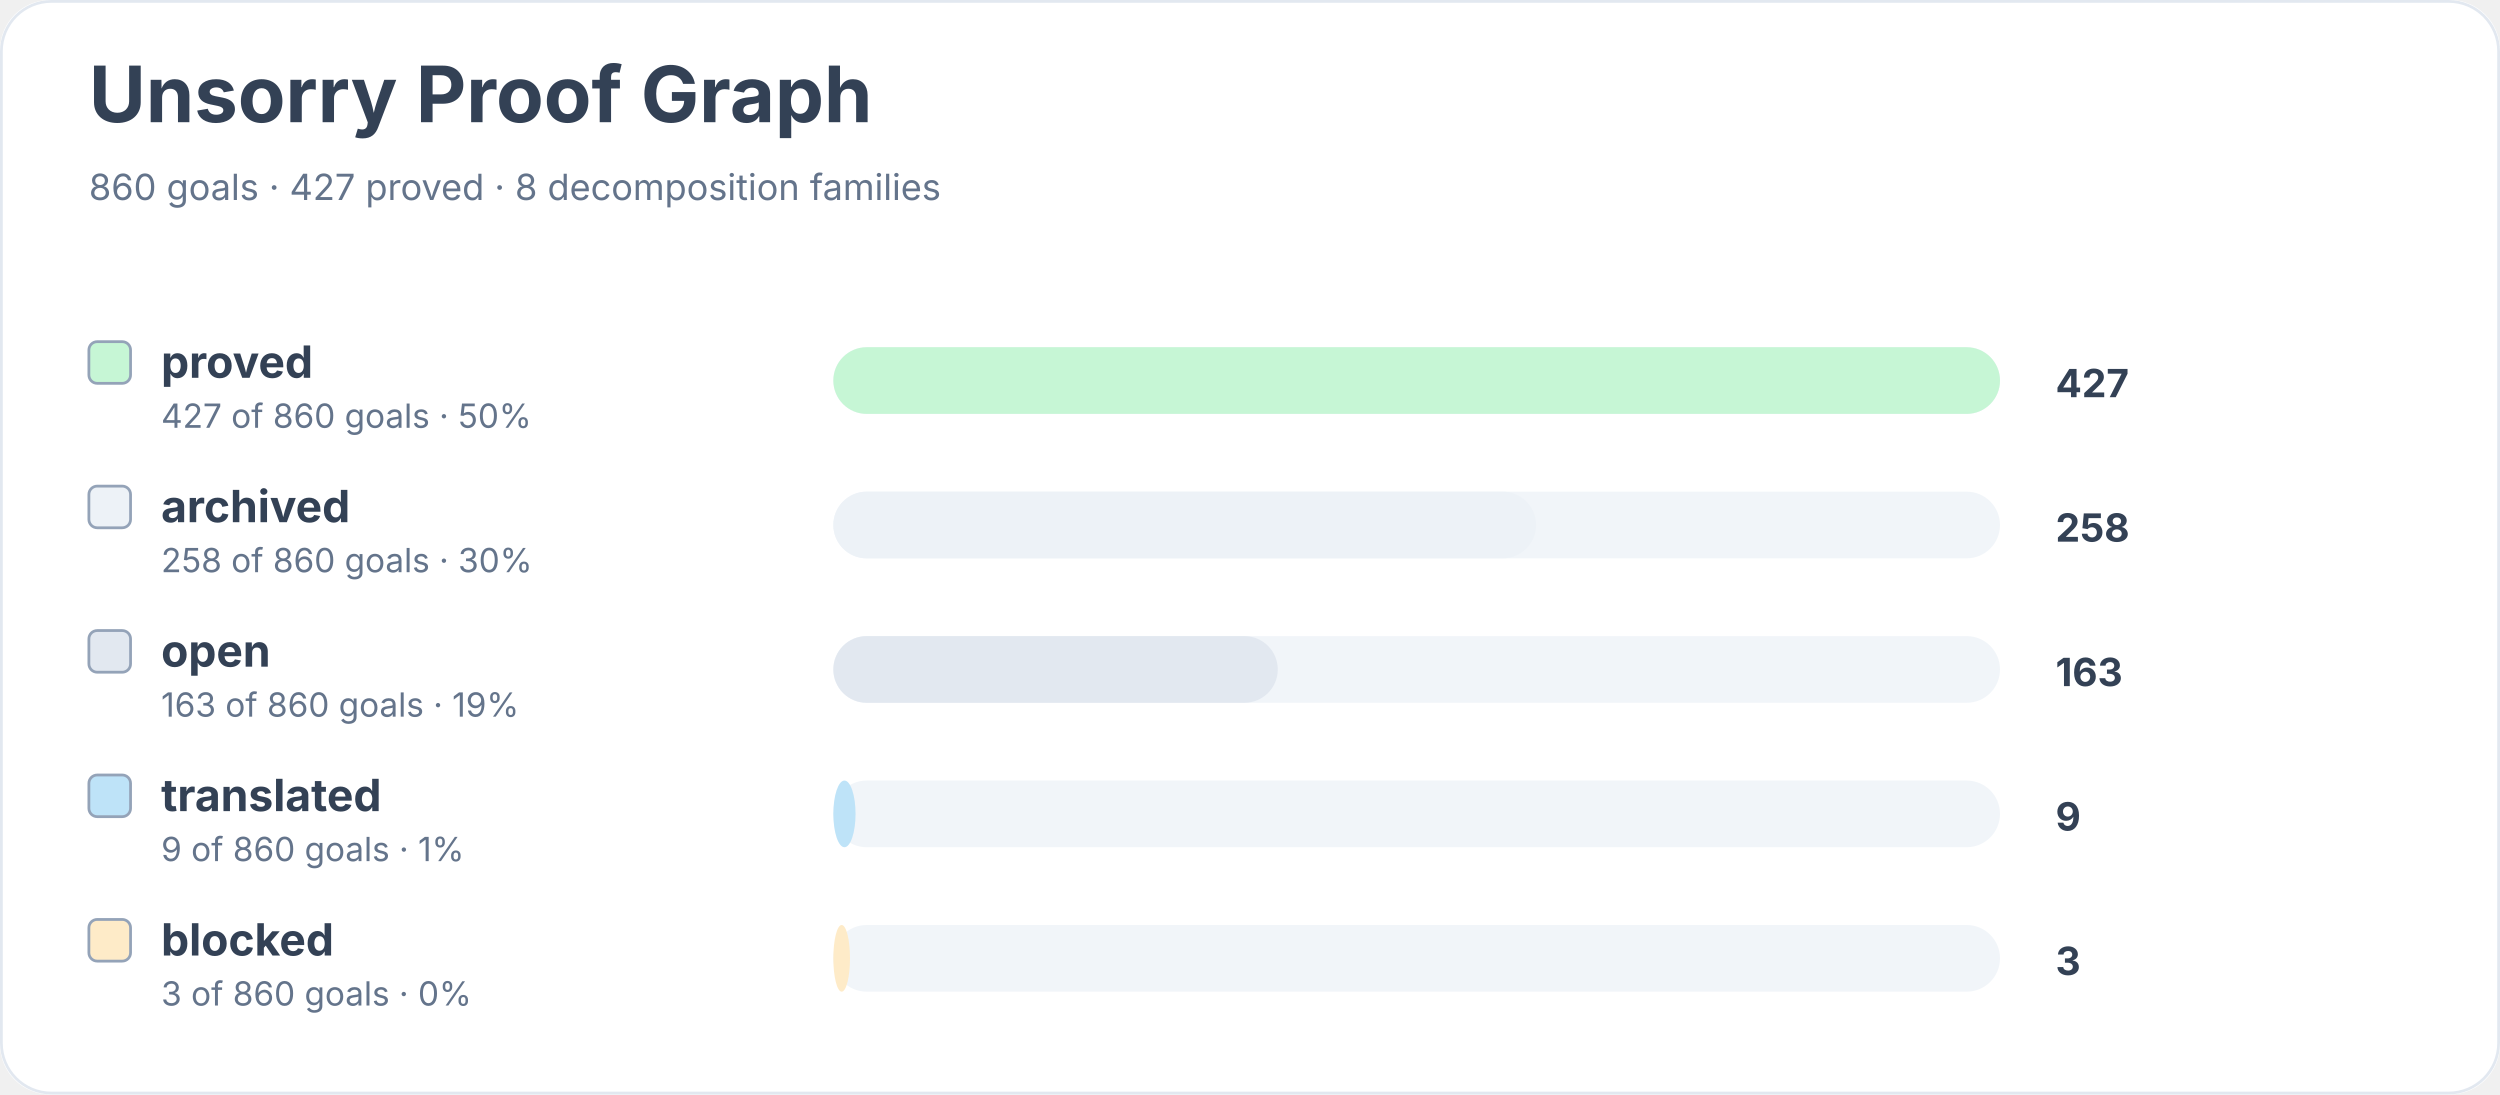
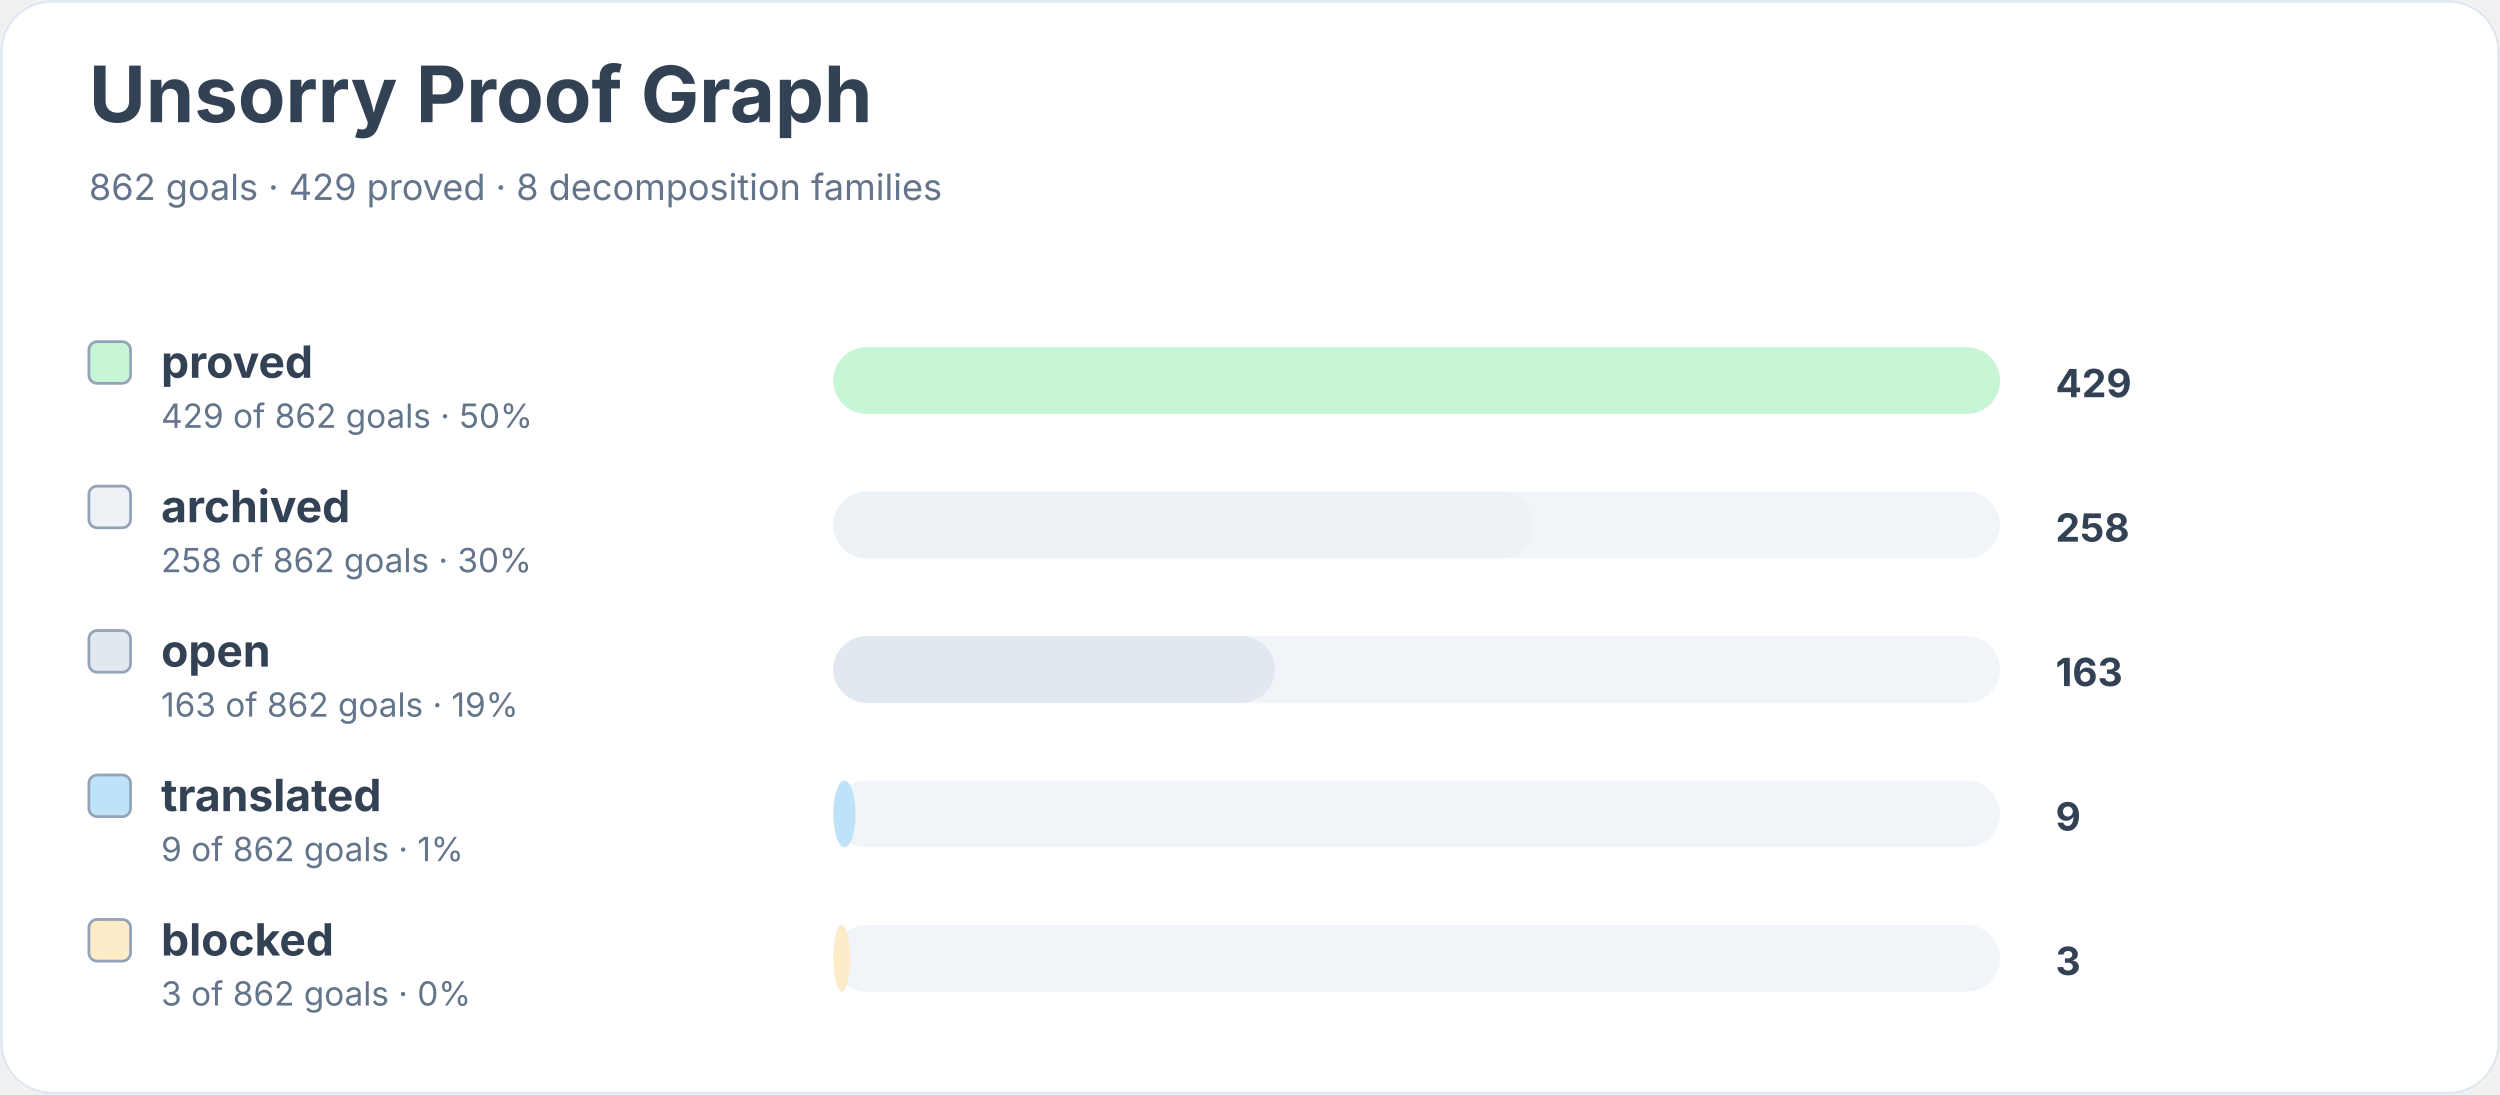
<svg xmlns="http://www.w3.org/2000/svg" width="900" height="394" viewBox="0 0 900 394" role="img" aria-labelledby="title desc">
  <rect width="900" height="100%" rx="18" fill="#ffffff" />
  <rect x="0.5" y="0.5" width="899" height="393" rx="18" fill="none" stroke="#e2e8f0" />
  <text x="32" y="44" font-family="Inter, system-ui, sans-serif" font-size="28" font-weight="700" fill="#334155">Unsorry Proof Graph</text>
-   <text x="32" y="72" font-family="Inter, system-ui, sans-serif" font-size="13" fill="#64748b">860 goals · 427 proved · 8 decomposition families</text>
+   <text x="32" y="72" font-family="Inter, system-ui, sans-serif" font-size="13" fill="#64748b">862 goals · 429 proved · 8 decomposition families</text>
  <rect x="32" y="123" width="15" height="15" rx="3" fill="#c6f6d5" stroke="#94a3b8" />
  <text x="58" y="136" font-family="Inter, system-ui, sans-serif" font-size="16" font-weight="650" fill="#334155">proved</text>
-   <text x="58" y="154" font-family="Inter, system-ui, sans-serif" font-size="12" fill="#64748b">427 of 860 goals · 50%</text>
+   <text x="58" y="154" font-family="Inter, system-ui, sans-serif" font-size="12" fill="#64748b">429 of 862 goals · 50%</text>
  <rect x="300" y="125" width="420" height="24" rx="12" fill="#f1f5f9" />
  <rect x="300" y="125" width="420" height="24" rx="12" fill="#c6f6d5" />
-   <text x="740" y="143" font-family="Inter, system-ui, sans-serif" font-size="14" font-weight="700" fill="#334155">427</text>
+   <text x="740" y="143" font-family="Inter, system-ui, sans-serif" font-size="14" font-weight="700" fill="#334155">429</text>
  <rect x="32" y="175" width="15" height="15" rx="3" fill="#edf2f7" stroke="#94a3b8" />
  <text x="58" y="188" font-family="Inter, system-ui, sans-serif" font-size="16" font-weight="650" fill="#334155">archived</text>
-   <text x="58" y="206" font-family="Inter, system-ui, sans-serif" font-size="12" fill="#64748b">258 of 860 goals · 30%</text>
+   <text x="58" y="206" font-family="Inter, system-ui, sans-serif" font-size="12" fill="#64748b">258 of 862 goals · 30%</text>
  <rect x="300" y="177" width="420" height="24" rx="12" fill="#f1f5f9" />
-   <rect x="300" y="177" width="253" height="24" rx="12" fill="#edf2f7" />
+   <rect x="300" y="177" width="252" height="24" rx="12" fill="#edf2f7" />
  <text x="740" y="195" font-family="Inter, system-ui, sans-serif" font-size="14" font-weight="700" fill="#334155">258</text>
  <rect x="32" y="227" width="15" height="15" rx="3" fill="#e2e8f0" stroke="#94a3b8" />
  <text x="58" y="240" font-family="Inter, system-ui, sans-serif" font-size="16" font-weight="650" fill="#334155">open</text>
-   <text x="58" y="258" font-family="Inter, system-ui, sans-serif" font-size="12" fill="#64748b">163 of 860 goals · 19%</text>
+   <text x="58" y="258" font-family="Inter, system-ui, sans-serif" font-size="12" fill="#64748b">163 of 862 goals · 19%</text>
  <rect x="300" y="229" width="420" height="24" rx="12" fill="#f1f5f9" />
-   <rect x="300" y="229" width="160" height="24" rx="12" fill="#e2e8f0" />
+   <rect x="300" y="229" width="159" height="24" rx="12" fill="#e2e8f0" />
  <text x="740" y="247" font-family="Inter, system-ui, sans-serif" font-size="14" font-weight="700" fill="#334155">163</text>
  <rect x="32" y="279" width="15" height="15" rx="3" fill="#bee3f8" stroke="#94a3b8" />
  <text x="58" y="292" font-family="Inter, system-ui, sans-serif" font-size="16" font-weight="650" fill="#334155">translated</text>
-   <text x="58" y="310" font-family="Inter, system-ui, sans-serif" font-size="12" fill="#64748b">9 of 860 goals · 1%</text>
+   <text x="58" y="310" font-family="Inter, system-ui, sans-serif" font-size="12" fill="#64748b">9 of 862 goals · 1%</text>
  <rect x="300" y="281" width="420" height="24" rx="12" fill="#f1f5f9" />
  <rect x="300" y="281" width="8" height="24" rx="12" fill="#bee3f8" />
  <text x="740" y="299" font-family="Inter, system-ui, sans-serif" font-size="14" font-weight="700" fill="#334155">9</text>
  <rect x="32" y="331" width="15" height="15" rx="3" fill="#feebc8" stroke="#94a3b8" />
  <text x="58" y="344" font-family="Inter, system-ui, sans-serif" font-size="16" font-weight="650" fill="#334155">blocked</text>
-   <text x="58" y="362" font-family="Inter, system-ui, sans-serif" font-size="12" fill="#64748b">3 of 860 goals · 0%</text>
+   <text x="58" y="362" font-family="Inter, system-ui, sans-serif" font-size="12" fill="#64748b">3 of 862 goals · 0%</text>
  <rect x="300" y="333" width="420" height="24" rx="12" fill="#f1f5f9" />
  <rect x="300" y="333" width="6" height="24" rx="12" fill="#feebc8" />
  <text x="740" y="351" font-family="Inter, system-ui, sans-serif" font-size="14" font-weight="700" fill="#334155">3</text>
</svg>
